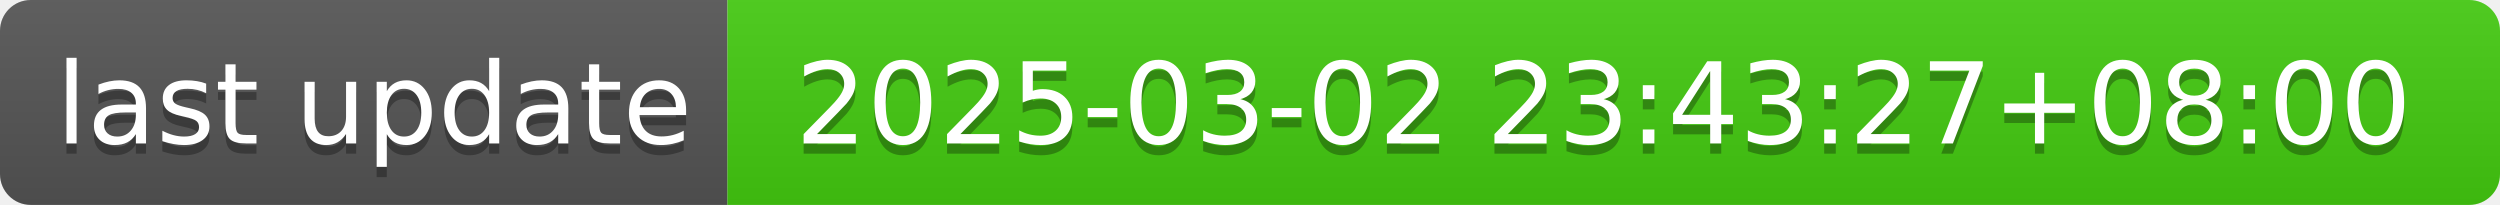
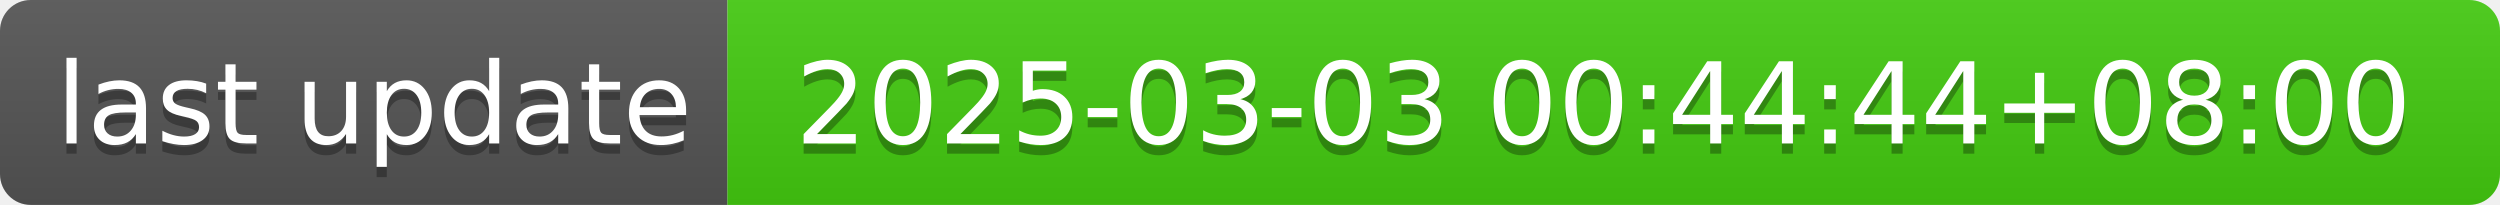
- <svg xmlns="http://www.w3.org/2000/svg" width="244" height="20" role="img" aria-label="last update: 2025-03-02 23:43:27+08:00">
+ <svg xmlns="http://www.w3.org/2000/svg" width="244" height="20" role="img" aria-label="last update: 2025-03-03 00:44:44+08:00">
  <linearGradient id="s" x2="0" y2="100%">
    <stop offset="0" stop-color="#bbb" stop-opacity=".1" />
    <stop offset="1" stop-opacity=".1" />
  </linearGradient>
  <clipPath id="r">
    <rect width="244" height="20" rx="3" fill="#fff" />
  </clipPath>
  <g clip-path="url(#r)">
    <rect width="71" height="20" fill="#555" />
    <rect x="71" width="173" height="20" fill="#4c1" />
    <rect width="244" height="20" fill="url(#s)" />
  </g>
  <g fill="#fff" text-anchor="middle" font-family="Verdana,Geneva,DejaVu Sans,sans-serif" text-rendering="geometricPrecision" font-size="110">
    <text aria-hidden="true" x="365" y="150" fill="#010101" fill-opacity=".3" transform="scale(.1)" textLength="610">last update</text>
    <text x="365" y="140" transform="scale(.1)" fill="#fff" textLength="610">last update</text>
-     <text aria-hidden="true" x="1565" y="150" fill="#010101" fill-opacity=".3" transform="scale(.1)" textLength="1630">2025-03-02 23:43:27+08:00</text>
-     <text x="1565" y="140" transform="scale(.1)" fill="#fff" textLength="1630">2025-03-02 23:43:27+08:00</text>
+     <text aria-hidden="true" x="1565" y="150" fill="#010101" fill-opacity=".3" transform="scale(.1)" textLength="1630">2025-03-03 00:44:44+08:00</text>
+     <text x="1565" y="140" transform="scale(.1)" fill="#fff" textLength="1630">2025-03-03 00:44:44+08:00</text>
  </g>
</svg>
